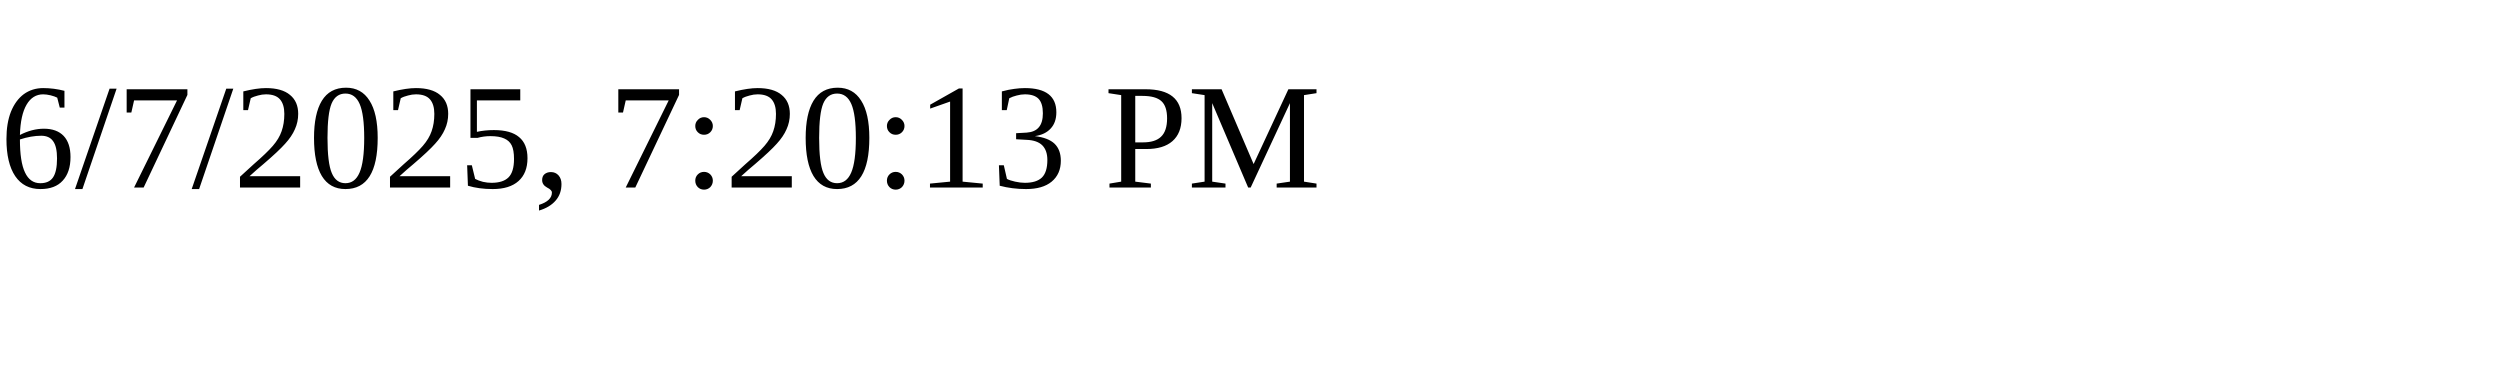
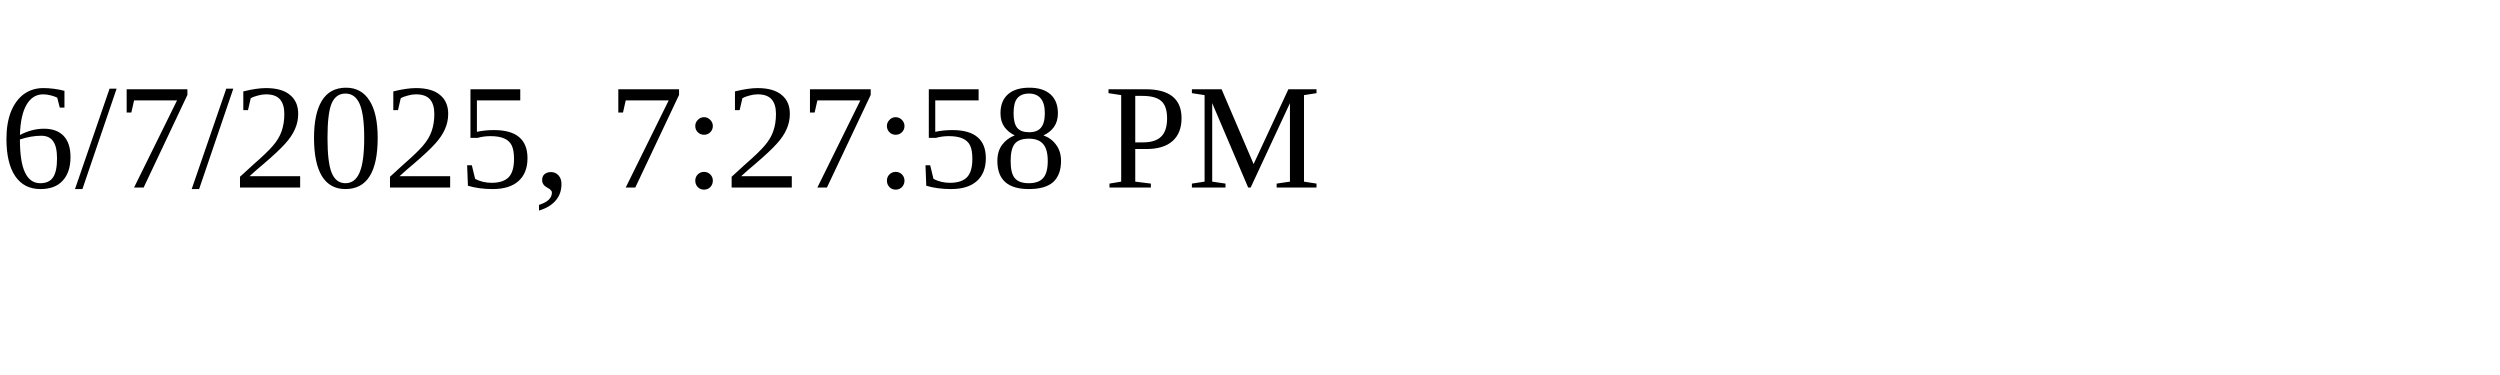
<svg xmlns="http://www.w3.org/2000/svg" height="30" width="200">
-   <text x="0" y="15">6/7/2025, 7:20:13 PM</text>
+   <text x="0" y="15">6/7/2025, 7:27:58 PM</text>
</svg>
